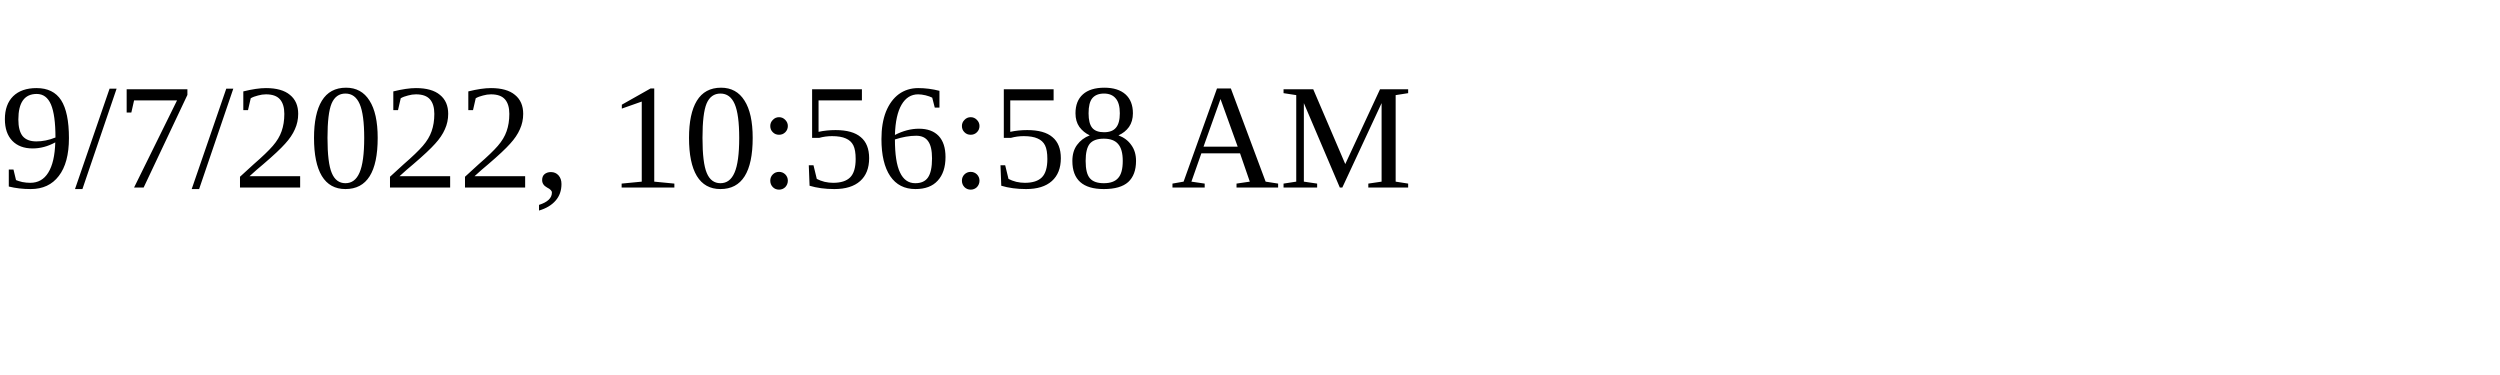
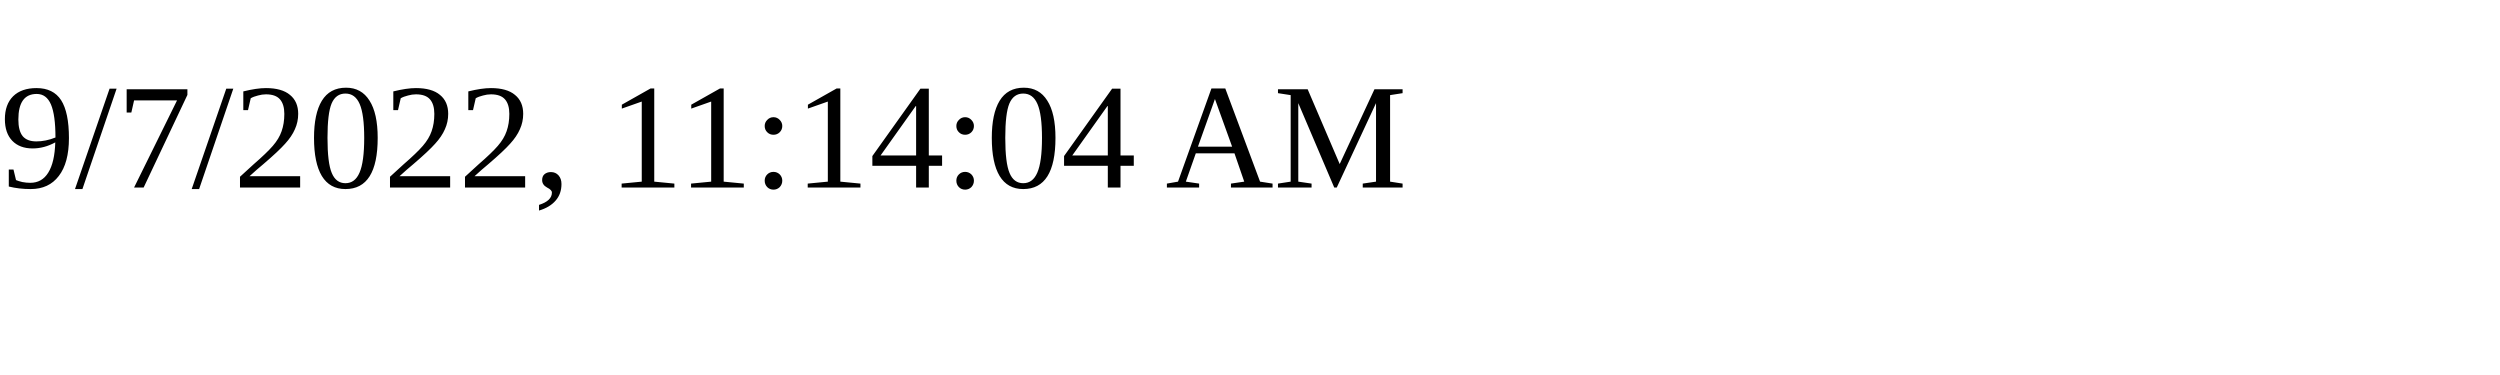
<svg xmlns="http://www.w3.org/2000/svg" height="30" width="200">
-   <text x="0" y="15">9/7/2022, 10:56:58 AM</text>
+   <text x="0" y="15">9/7/2022, 11:14:04 AM</text>
</svg>
